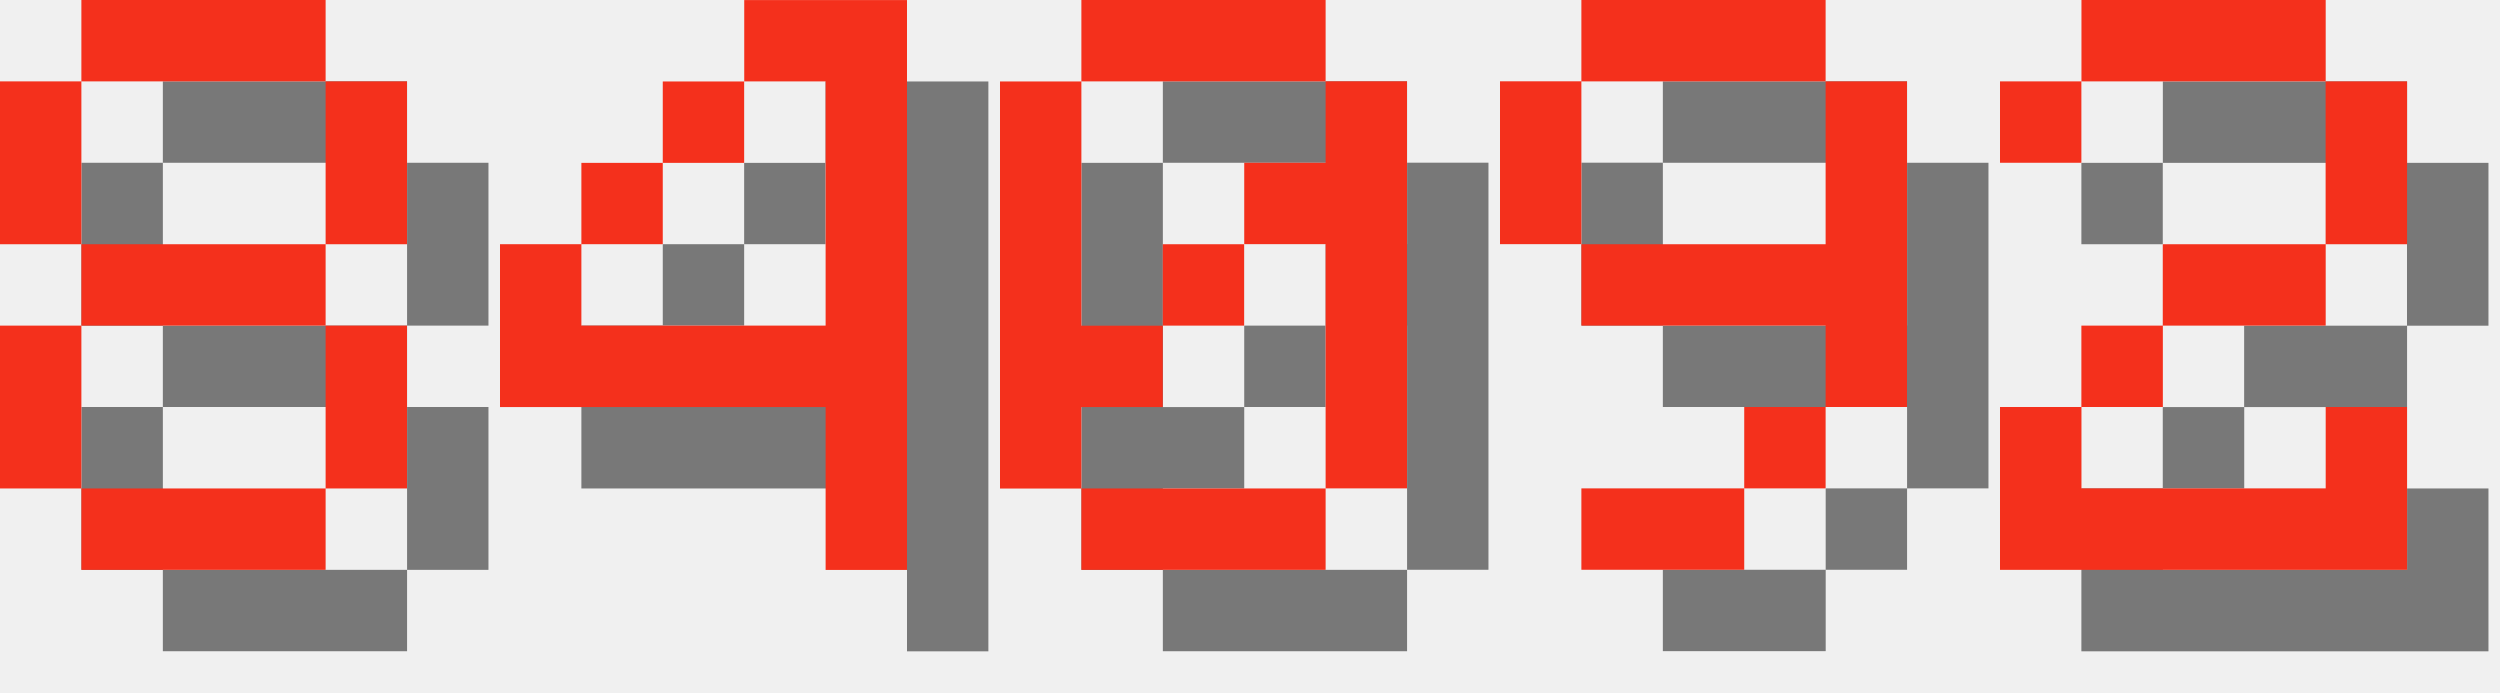
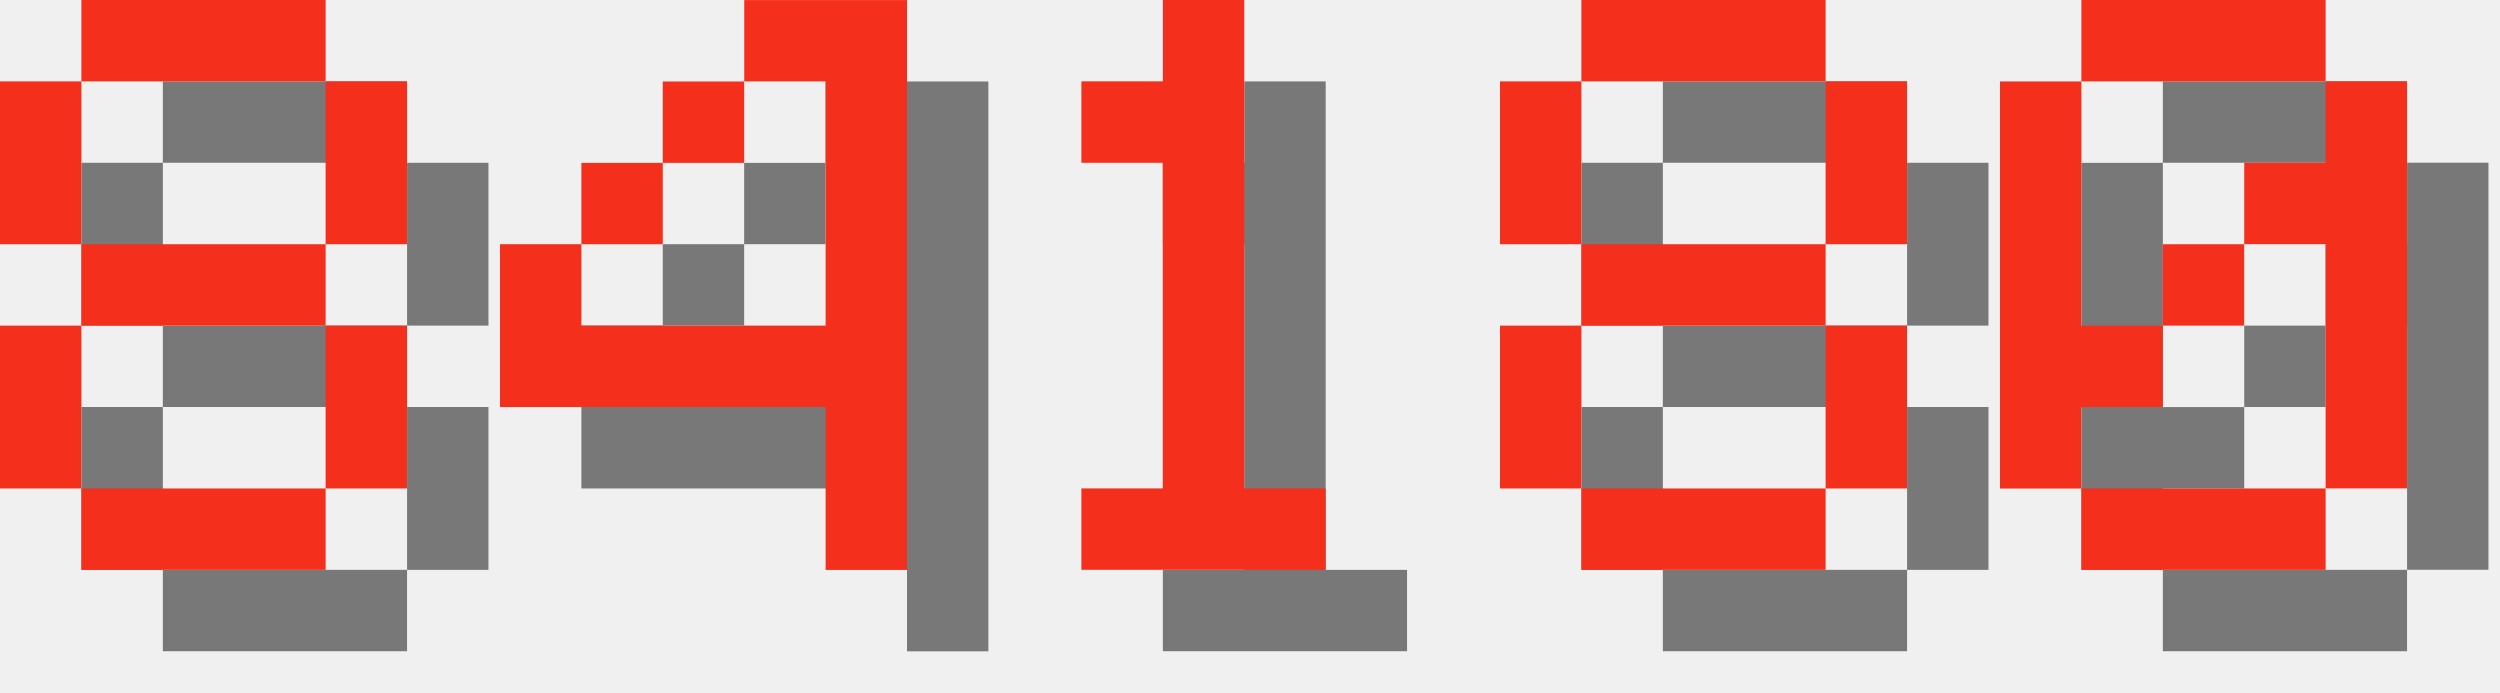
<svg xmlns="http://www.w3.org/2000/svg" version="1.1" width="130.0" height="36">
  <style>
        .text-foreground {
            fill: #F4301C;
        }
        .text-shadow {
            fill: #000000;
            fill-opacity: 0.5;
        }
    </style>
  <g class="digit" id="digit_8" transform="translate(0.0, 0), scale(4)">
    <path id="digit_8_shadow" class="text-shadow" d="m2.117 1.058v1.058h3.175v-1.058h-3.175zm3.175 1.058v2.117h1.058v-2.117h-1.058zm0 2.117h-3.175v1.058h3.175v-1.058zm0 1.058v2.117h1.058v-2.117h-1.058zm0 2.117h-3.175v1.058h3.175v-1.058zm-3.175 0v-2.117h-1.058v2.117h1.058zm0-3.175v-2.117h-1.058v2.117h1.058z" fill-opacity=".5" style="paint-order:stroke fill markers" />
    <path id="digit_8_fg" class="text-foreground" d="m1.058 0v1.058h3.175v-1.058h-3.175zm3.175 1.058v2.117h1.058v-2.117h-1.058zm0 2.117h-3.175v1.058h3.175v-1.058zm0 1.058v2.117h1.058v-2.117h-1.058zm0 2.117h-3.175v1.058h3.175v-1.058zm-3.175 0v-2.117h-1.058v2.117h1.058zm0-3.175v-2.117h-1.058v2.117h1.058z" fill="#fff" style="paint-order:stroke fill markers" />
  </g>
  <g class="digit" id="digit_4" transform="translate(26.0, 0), scale(4)">
    <path id="digit_4_shadow" class="text-shadow" d="m4.233 1.058v1.058h1.058v3.175h-3.175v-1.058h-1.058v2.117h4.233v2.117h1.058v-7.408h-2.117zm-2.117 3.175h1.058v-1.058h-1.058v1.058zm1.058-1.058h1.058v-1.058h-1.058v1.058z" fill-opacity=".5" style="paint-order:stroke fill markers" />
    <path id="digit_4_fg" class="text-foreground" d="m3.175 0v1.058h1.058v3.175h-3.175v-1.058h-1.058v2.117h4.233v2.117h1.058v-7.408h-2.117zm-2.117 3.175h1.058v-1.058h-1.058v1.058zm1.058-1.058h1.058v-1.058h-1.058v1.058z" fill="#fff" style="paint-order:stroke fill markers" />
  </g>
-   <g class="digit" id="digit_0" transform="translate(52.0, 0), scale(4)">
+   <g class="digit" id="digit_1" transform="translate(52.0, 0), scale(4)">
+     <path id="digit_1_shadow" class="text-shadow" d="m2.117 2.117v1.058h1.058v4.233h-1.058v1.058h3.175v-1.058h-1.058v-6.35h-1.058v1.058h-1.058z" fill-opacity=".5" style="paint-order:stroke fill markers" />
+     <path id="digit_1_fg" class="text-foreground" d="m1.058 1.058v1.058h1.058v4.233h-1.058v1.058h3.175v-1.058h-1.058v-6.35h-1.058v1.058h-1.058z" fill="#fff" style="paint-order:stroke fill markers" />
+   </g>
+   <g class="digit" id="digit_8" transform="translate(78.0, 0), scale(4)">
+     <path id="digit_8_shadow" class="text-shadow" d="m2.117 1.058v1.058h3.175v-1.058h-3.175zm3.175 1.058v2.117h1.058v-2.117h-1.058zm0 2.117h-3.175v1.058h3.175v-1.058zm0 1.058v2.117h1.058v-2.117h-1.058zm0 2.117h-3.175v1.058h3.175v-1.058zm-3.175 0v-2.117h-1.058v2.117h1.058zm0-3.175v-2.117h-1.058v2.117h1.058z" fill-opacity=".5" style="paint-order:stroke fill markers" />
+     <path id="digit_8_fg" class="text-foreground" d="m1.058 0v1.058h3.175v-1.058h-3.175zm3.175 1.058v2.117h1.058v-2.117h-1.058zm0 2.117h-3.175v1.058h3.175v-1.058zm0 1.058v2.117h1.058v-2.117h-1.058zm0 2.117h-3.175v1.058h3.175v-1.058zm-3.175 0v-2.117h-1.058v2.117h1.058zm0-3.175v-2.117h-1.058v2.117h1.058z" fill="#fff" style="paint-order:stroke fill markers" />
+   </g>
+   <g class="digit" id="digit_0" transform="translate(104.0, 0), scale(4)">
    <path id="digit_0_shadow" class="text-shadow" d="m2.117 1.058v1.058h3.175v-1.058h-3.175zm3.175 1.058v1.058h-1.058v1.058h1.058v3.175h1.058v-5.292h-1.058zm0 5.292h-3.175v1.058h3.175v-1.058zm-3.175 0v-1.058h1.058v-1.058h-1.058v-3.175h-1.058v5.292h1.058zm1.058-2.117h1.058v-1.058h-1.058v1.058z" fill-opacity=".5" style="paint-order:stroke fill markers" />
    <path id="digit_0_fg" class="text-foreground" d="m1.058 0v1.058h3.175v-1.058h-3.175zm3.175 1.058v1.058h-1.058v1.058h1.058v3.175h1.058v-5.292h-1.058zm0 5.292h-3.175v1.058h3.175v-1.058zm-3.175 0v-1.058h1.058v-1.058h-1.058v-3.175h-1.058v5.292h1.058zm1.058-2.117h1.058v-1.058h-1.058v1.058z" fill="#fff" style="paint-order:stroke fill markers" />
  </g>
-   <g class="digit" id="digit_9" transform="translate(78.0, 0), scale(4)">
-     <path id="digit_9_shadow" class="text-shadow" d="m2.117 1.058v1.058h3.175v-1.058h-3.175zm3.175 1.058v2.117h-3.175v1.058h3.175v1.058h1.058v-4.233h-1.058zm0 4.233h-1.058v1.058h1.058v-1.058zm-1.058 1.058h-2.117v1.058h2.117v-1.058zm-2.117-3.175v-2.117h-1.058v2.117h1.058z" fill-opacity=".5" style="paint-order:stroke fill markers" />
-     <path id="digit_9_fg" class="text-foreground" d="m1.058 0v1.058h3.175v-1.058h-3.175zm3.175 1.058v2.117h-3.175v1.058h3.175v1.058h1.058v-4.233h-1.058zm0 4.233h-1.058v1.058h1.058v-1.058zm-1.058 1.058h-2.117v1.058h2.117v-1.058zm-2.117-3.175v-2.117h-1.058v2.117h1.058z" fill="#fff" style="paint-order:stroke fill markers" />
-   </g>
-   <g class="digit" id="digit_2" transform="translate(104.0, 0), scale(4)">
-     <path id="digit_2_shadow" class="text-shadow" d="m1.058 2.117v1.058h1.058v-1.058h3.175v2.117h-2.117v1.058h-1.058v1.058h-1.058v2.117h5.292v-2.117h-1.058v1.058h-3.175v-1.058h1.058v-1.058h2.117v-1.058h1.058v-2.117h-1.058v-1.058h-3.175v1.058h-1.058z" fill-opacity=".5" style="paint-order:stroke fill markers" />
-     <path id="digit_2_fg" class="text-foreground" d="m0 1.058v1.058h1.058v-1.058h3.175v2.117h-2.117v1.058h-1.058v1.058h-1.058v2.117h5.292v-2.117h-1.058v1.058h-3.175v-1.058h1.058v-1.058h2.117v-1.058h1.058v-2.117h-1.058v-1.058h-3.175v1.058h-1.058z" fill="#fff" style="paint-order:stroke fill markers" />
-   </g>
</svg>
